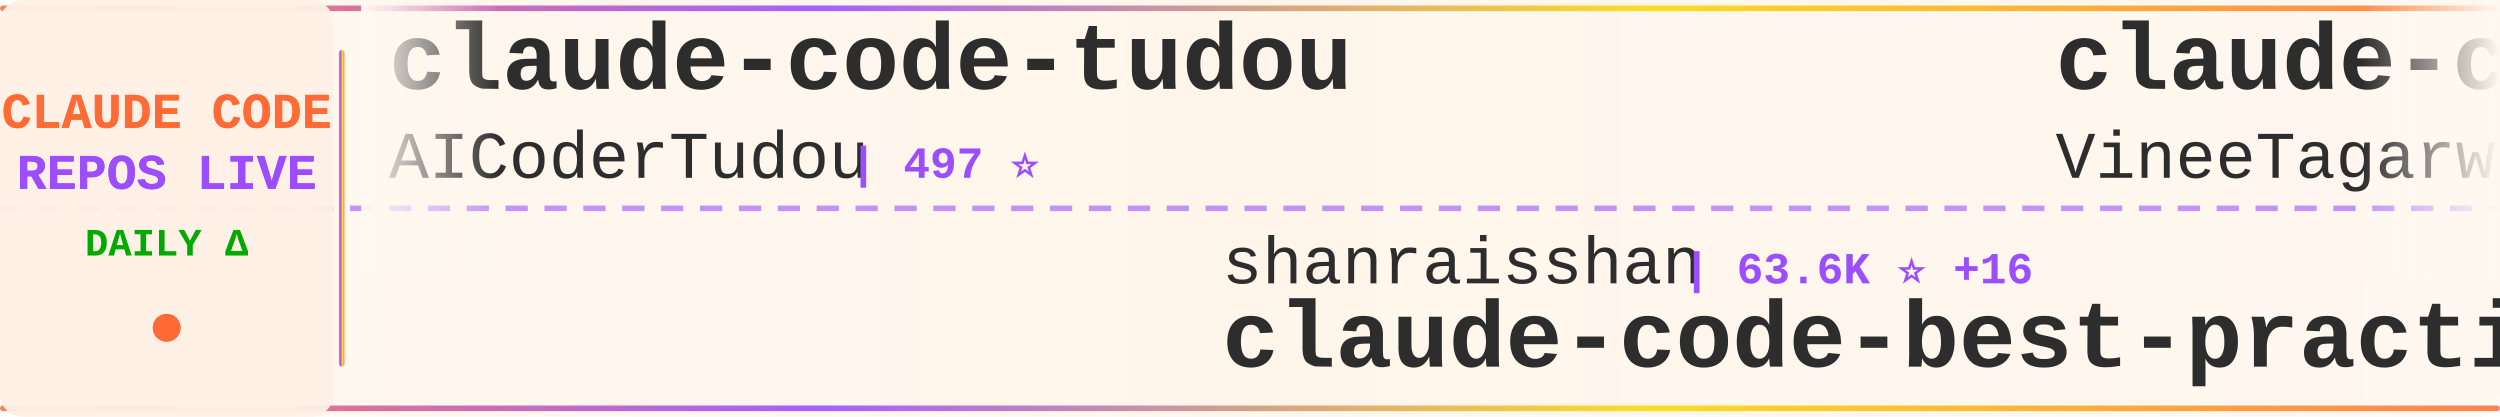
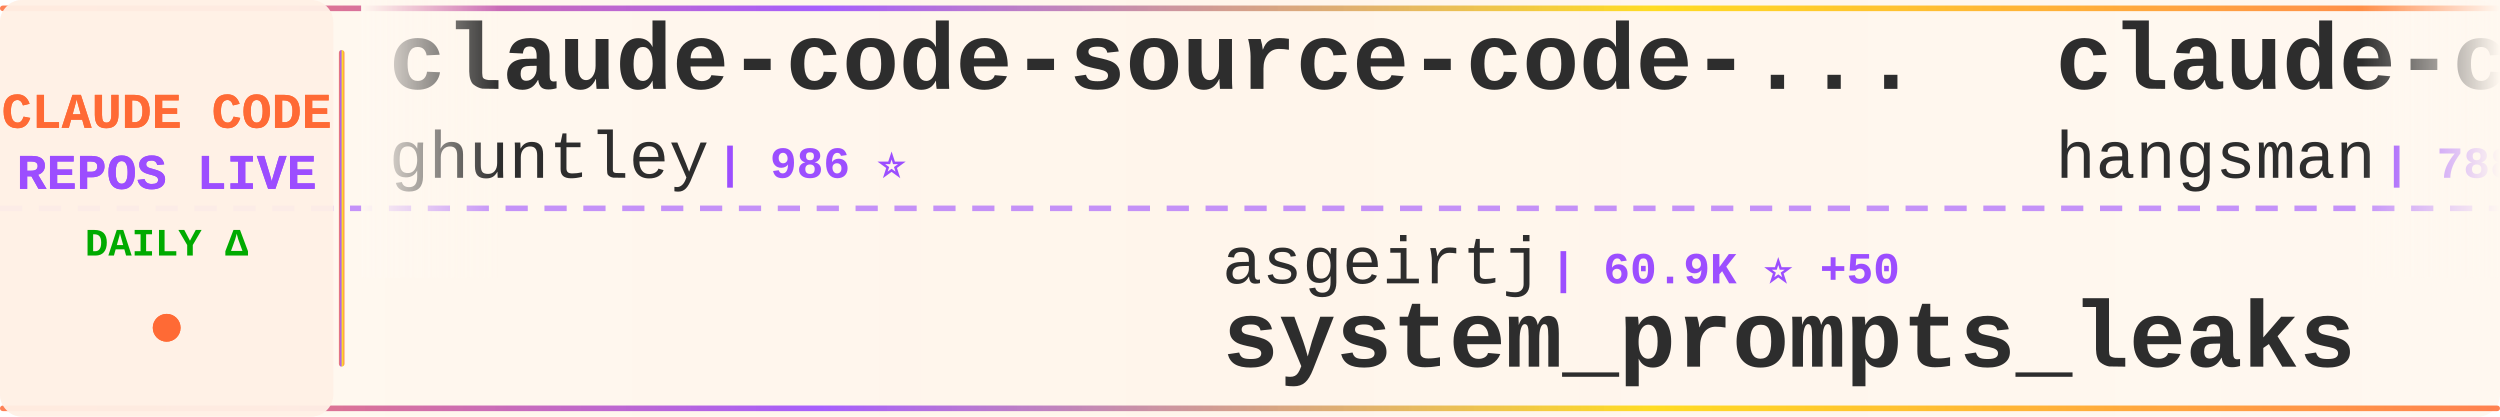
<svg xmlns="http://www.w3.org/2000/svg" width="900" height="150">
  <defs>
    <linearGradient id="tickerBg" x1="0%" y1="0%" x2="100%" y2="0%">
      <stop offset="0%" style="stop-color:#fff8f0;stop-opacity:0.98" />
      <stop offset="50%" style="stop-color:#fff5eb;stop-opacity:1" />
      <stop offset="100%" style="stop-color:#fff8f0;stop-opacity:0.98" />
    </linearGradient>
    <linearGradient id="borderGrad" x1="0%" y1="0%" x2="100%" y2="0%">
      <stop offset="0%" style="stop-color:#FF6B35;stop-opacity:0.85">
        <animate attributeName="stop-opacity" values="0.85;1;0.85" dur="2s" repeatCount="indefinite" />
      </stop>
      <stop offset="33%" style="stop-color:#9C4EFF;stop-opacity:0.9">
        <animate attributeName="stop-opacity" values="0.9;1;0.9" dur="2.2s" repeatCount="indefinite" />
      </stop>
      <stop offset="66%" style="stop-color:#FFD700;stop-opacity:0.85">
        <animate attributeName="stop-opacity" values="0.85;1;0.85" dur="1.8s" repeatCount="indefinite" />
      </stop>
      <stop offset="100%" style="stop-color:#FF6B35;stop-opacity:0.85">
        <animate attributeName="stop-opacity" values="0.85;1;0.85" dur="2s" repeatCount="indefinite" />
      </stop>
    </linearGradient>
    <filter id="textGlow">
      <feGaussianBlur stdDeviation="0.15" result="coloredBlur" />
      <feMerge>
        <feMergeNode in="coloredBlur" />
        <feMergeNode in="SourceGraphic" />
      </feMerge>
    </filter>
    <filter id="metricGlow">
      <feGaussianBlur stdDeviation="0.2" result="coloredBlur" />
      <feMerge>
        <feMergeNode in="coloredBlur" />
        <feMergeNode in="SourceGraphic" />
      </feMerge>
    </filter>
    <linearGradient id="leftFade" x1="0%" y1="0%" x2="100%" y2="0%">
      <stop offset="0%" style="stop-color:#fff8f0;stop-opacity:1" />
      <stop offset="100%" style="stop-color:#fff8f0;stop-opacity:0" />
    </linearGradient>
    <linearGradient id="rightFade" x1="0%" y1="0%" x2="100%" y2="0%">
      <stop offset="0%" style="stop-color:#fff8f0;stop-opacity:0" />
      <stop offset="100%" style="stop-color:#fff8f0;stop-opacity:1" />
    </linearGradient>
  </defs>
  <rect width="900" height="150" fill="url(#tickerBg)" rx="8" />
  <rect x="0" y="2" width="900" height="2" fill="url(#borderGrad)" rx="1" />
  <rect x="0" y="146" width="900" height="2" fill="url(#borderGrad)" rx="1" />
  <line x1="0" y1="75" x2="900" y2="75" stroke="#9C4EFF" stroke-width="2" stroke-dasharray="8 6" opacity="0.6" />
  <rect x="0" y="0" width="120" height="150" fill="#fff0e6" opacity="0.95" rx="8" />
  <text x="60" y="46" font-family="'Courier New', monospace" font-size="18" font-weight="bold" fill="#FF6B35" text-anchor="middle" filter="url(#textGlow)">
    CLAUDE CODE
  </text>
  <text x="60" y="68" font-family="'Courier New', monospace" font-size="18" font-weight="bold" fill="#9C4EFF" text-anchor="middle" filter="url(#textGlow)">
    REPOS LIVE
  </text>
  <text x="60" y="92" font-family="'Courier New', monospace" font-size="14" font-weight="bold" fill="#00aa00" text-anchor="middle">
    DAILY Δ
  </text>
  <circle cx="60" cy="118" r="5" fill="#FF6B35" filter="url(#metricGlow)">
    <animate attributeName="r" values="4;6;4" dur="1.5s" repeatCount="indefinite" />
    <animate attributeName="opacity" values="0.6;1;0.6" dur="1.5s" repeatCount="indefinite" />
  </circle>
  <rect x="122" y="18" width="2" height="114" fill="url(#borderGrad)" rx="1" />
  <clipPath id="tickerClip">
    <rect x="130" y="0" width="770" height="150" />
  </clipPath>
  <g clip-path="url(#tickerClip)">
    <g id="tickerItems">
      <animateTransform attributeName="transform" attributeType="XML" type="translate" from="0 0" to="-3000 0" dur="54s" repeatCount="indefinite" />
      <g transform="translate(0, 0)">
-         <text x="140" y="32" font-family="'Courier New', monospace" font-size="34" font-weight="bold" fill="#2d2d2d">claude-code-tudou</text>
-         <text x="140" y="64" font-family="'Courier New', monospace" font-size="24" font-weight="normal" fill="#2d2d2d" opacity="1.0">AICoderTudou</text>
-         <text x="306" y="64" font-family="'Courier New', monospace" font-size="16" font-weight="bold" fill="#9C4EFF"> | 497 ⭐</text>
+         <text x="140" y="32" font-family="'Courier New', monospace" font-size="34" font-weight="bold" fill="#2d2d2d">claude-code-source-code-...</text>
+         <text x="140" y="64" font-family="'Courier New', monospace" font-size="24" font-weight="normal" fill="#2d2d2d" opacity="1.0">ghuntley</text>
+         <text x="258" y="64" font-family="'Courier New', monospace" font-size="16" font-weight="bold" fill="#9C4EFF"> | 986 ⭐</text>
      </g>
      <g transform="translate(300, 0)">
-         <text x="140" y="102" font-family="'Courier New', monospace" font-size="24" font-weight="normal" fill="#2d2d2d" opacity="1.0">shanraisshan</text>
-         <text x="306" y="102" font-family="'Courier New', monospace" font-size="16" font-weight="bold" fill="#9C4EFF"> | 63.6K ⭐ +16</text>
-         <text x="140" y="132" font-family="'Courier New', monospace" font-size="34" font-weight="bold" fill="#2d2d2d">claude-code-best-practic...</text>
+         <text x="140" y="102" font-family="'Courier New', monospace" font-size="24" font-weight="normal" fill="#2d2d2d" opacity="1.0">asgeirtj</text>
+         <text x="258" y="102" font-family="'Courier New', monospace" font-size="16" font-weight="bold" fill="#9C4EFF"> | 60.9K ⭐ +50</text>
+         <text x="140" y="132" font-family="'Courier New', monospace" font-size="34" font-weight="bold" fill="#2d2d2d">system_prompts_leaks</text>
      </g>
      <g transform="translate(600, 0)">
-         <text x="140" y="32" font-family="'Courier New', monospace" font-size="34" font-weight="bold" fill="#2d2d2d">claude-code</text>
-         <text x="140" y="64" font-family="'Courier New', monospace" font-size="24" font-weight="normal" fill="#2d2d2d" opacity="1.0">VineeTagarwaL-code</text>
-         <text x="378" y="64" font-family="'Courier New', monospace" font-size="16" font-weight="bold" fill="#9C4EFF"> | 274 ⭐</text>
+         <text x="140" y="32" font-family="'Courier New', monospace" font-size="34" font-weight="bold" fill="#2d2d2d">claude-code-source</text>
+         <text x="140" y="64" font-family="'Courier New', monospace" font-size="24" font-weight="normal" fill="#2d2d2d" opacity="1.0">hangsman</text>
+         <text x="258" y="64" font-family="'Courier New', monospace" font-size="16" font-weight="bold" fill="#9C4EFF"> | 788 ⭐</text>
      </g>
      <g transform="translate(900, 0)">
-         <text x="140" y="102" font-family="'Courier New', monospace" font-size="24" font-weight="normal" fill="#2d2d2d" opacity="1.0">frankbria</text>
-         <text x="270" y="102" font-family="'Courier New', monospace" font-size="16" font-weight="bold" fill="#9C4EFF"> | 9.6K ⭐</text>
-         <text x="140" y="132" font-family="'Courier New', monospace" font-size="34" font-weight="bold" fill="#2d2d2d">ralph-claude-code</text>
+         <text x="140" y="102" font-family="'Courier New', monospace" font-size="24" font-weight="normal" fill="#2d2d2d" opacity="1.0">pedrohcgs</text>
+         <text x="270" y="102" font-family="'Courier New', monospace" font-size="16" font-weight="bold" fill="#9C4EFF"> | 1.4K ⭐ +2</text>
+         <text x="140" y="132" font-family="'Courier New', monospace" font-size="34" font-weight="bold" fill="#2d2d2d">claude-code-my-workflow</text>
      </g>
      <g transform="translate(1200, 0)">
-         <text x="140" y="32" font-family="'Courier New', monospace" font-size="34" font-weight="bold" fill="#2d2d2d">pi-vs-claude-code</text>
-         <text x="140" y="64" font-family="'Courier New', monospace" font-size="24" font-weight="normal" fill="#2d2d2d" opacity="1.0">disler</text>
-         <text x="234" y="64" font-family="'Courier New', monospace" font-size="16" font-weight="bold" fill="#9C4EFF"> | 1.5K ⭐ +1</text>
+         <text x="140" y="32" font-family="'Courier New', monospace" font-size="34" font-weight="bold" fill="#2d2d2d">claude-code-guide</text>
+         <text x="140" y="64" font-family="'Courier New', monospace" font-size="24" font-weight="normal" fill="#2d2d2d" opacity="1.0">Cranot</text>
+         <text x="234" y="64" font-family="'Courier New', monospace" font-size="16" font-weight="bold" fill="#9C4EFF"> | 2.9K ⭐ +2</text>
      </g>
      <g transform="translate(1500, 0)">
-         <text x="140" y="102" font-family="'Courier New', monospace" font-size="24" font-weight="normal" fill="#2d2d2d" opacity="1.0">zebbern</text>
-         <text x="246" y="102" font-family="'Courier New', monospace" font-size="16" font-weight="bold" fill="#9C4EFF"> | 4.4K ⭐</text>
-         <text x="140" y="132" font-family="'Courier New', monospace" font-size="34" font-weight="bold" fill="#2d2d2d">claude-code-guide</text>
+         <text x="140" y="102" font-family="'Courier New', monospace" font-size="24" font-weight="normal" fill="#2d2d2d" opacity="1.0">VoltAgent</text>
+         <text x="270" y="102" font-family="'Courier New', monospace" font-size="16" font-weight="bold" fill="#9C4EFF"> | 23.8K ⭐ +8</text>
+         <text x="140" y="132" font-family="'Courier New', monospace" font-size="34" font-weight="bold" fill="#2d2d2d">awesome-claude-code-suba...</text>
      </g>
      <g transform="translate(1800, 0)">
-         <text x="140" y="32" font-family="'Courier New', monospace" font-size="34" font-weight="bold" fill="#2d2d2d">claude-code-source-build</text>
-         <text x="140" y="64" font-family="'Courier New', monospace" font-size="24" font-weight="normal" fill="#2d2d2d" opacity="1.0">andrew-kramer-inno</text>
-         <text x="378" y="64" font-family="'Courier New', monospace" font-size="16" font-weight="bold" fill="#9C4EFF"> | 595 ⭐</text>
+         <text x="140" y="32" font-family="'Courier New', monospace" font-size="34" font-weight="bold" fill="#2d2d2d">how-claude-code-works</text>
+         <text x="140" y="64" font-family="'Courier New', monospace" font-size="24" font-weight="normal" fill="#2d2d2d" opacity="1.0">Windy3f3f3f3f</text>
+         <text x="318" y="64" font-family="'Courier New', monospace" font-size="16" font-weight="bold" fill="#9C4EFF"> | 3.3K ⭐</text>
      </g>
      <g transform="translate(2100, 0)">
-         <text x="140" y="102" font-family="'Courier New', monospace" font-size="24" font-weight="normal" fill="#2d2d2d" opacity="1.0">1rgs</text>
-         <text x="210" y="102" font-family="'Courier New', monospace" font-size="16" font-weight="bold" fill="#9C4EFF"> | 3.7K ⭐</text>
-         <text x="140" y="132" font-family="'Courier New', monospace" font-size="34" font-weight="bold" fill="#2d2d2d">claude-code-proxy</text>
+         <text x="140" y="102" font-family="'Courier New', monospace" font-size="24" font-weight="normal" fill="#2d2d2d" opacity="1.0">router-for-me</text>
+         <text x="318" y="102" font-family="'Courier New', monospace" font-size="16" font-weight="bold" fill="#9C4EFF"> | 45.2K ⭐ +20</text>
+         <text x="140" y="132" font-family="'Courier New', monospace" font-size="34" font-weight="bold" fill="#2d2d2d">CLIProxyAPI</text>
      </g>
      <g transform="translate(2400, 0)">
-         <text x="140" y="32" font-family="'Courier New', monospace" font-size="34" font-weight="bold" fill="#2d2d2d">claude-code-workflows</text>
-         <text x="140" y="64" font-family="'Courier New', monospace" font-size="24" font-weight="normal" fill="#2d2d2d" opacity="1.0">OneRedOak</text>
-         <text x="270" y="64" font-family="'Courier New', monospace" font-size="16" font-weight="bold" fill="#9C4EFF"> | 3.9K ⭐</text>
+         <text x="140" y="32" font-family="'Courier New', monospace" font-size="34" font-weight="bold" fill="#2d2d2d">ralph-claude-code</text>
+         <text x="140" y="64" font-family="'Courier New', monospace" font-size="24" font-weight="normal" fill="#2d2d2d" opacity="1.0">frankbria</text>
+         <text x="270" y="64" font-family="'Courier New', monospace" font-size="16" font-weight="bold" fill="#9C4EFF"> | 9.6K ⭐</text>
      </g>
      <g transform="translate(2700, 0)">
-         <text x="140" y="102" font-family="'Courier New', monospace" font-size="24" font-weight="normal" fill="#2d2d2d" opacity="1.0">edmund-io</text>
-         <text x="270" y="102" font-family="'Courier New', monospace" font-size="16" font-weight="bold" fill="#9C4EFF"> | 1.5K ⭐ +1</text>
-         <text x="140" y="132" font-family="'Courier New', monospace" font-size="34" font-weight="bold" fill="#2d2d2d">edmunds-claude-code</text>
+         <text x="140" y="102" font-family="'Courier New', monospace" font-size="24" font-weight="normal" fill="#2d2d2d" opacity="1.0">alex000kim</text>
+         <text x="282" y="102" font-family="'Courier New', monospace" font-size="16" font-weight="bold" fill="#9C4EFF"> | 232 ⭐</text>
+         <text x="140" y="132" font-family="'Courier New', monospace" font-size="34" font-weight="bold" fill="#2d2d2d">claude-code</text>
      </g>
      <g transform="translate(3000, 0)">
-         <text x="140" y="32" font-family="'Courier New', monospace" font-size="34" font-weight="bold" fill="#2d2d2d">claude-code-tudou</text>
-         <text x="140" y="64" font-family="'Courier New', monospace" font-size="24" font-weight="normal" fill="#2d2d2d" opacity="1.0">AICoderTudou</text>
-         <text x="306" y="64" font-family="'Courier New', monospace" font-size="16" font-weight="bold" fill="#9C4EFF"> | 497 ⭐</text>
+         <text x="140" y="32" font-family="'Courier New', monospace" font-size="34" font-weight="bold" fill="#2d2d2d">claude-code-source-code-...</text>
+         <text x="140" y="64" font-family="'Courier New', monospace" font-size="24" font-weight="normal" fill="#2d2d2d" opacity="1.0">ghuntley</text>
+         <text x="258" y="64" font-family="'Courier New', monospace" font-size="16" font-weight="bold" fill="#9C4EFF"> | 986 ⭐</text>
      </g>
      <g transform="translate(3300, 0)">
-         <text x="140" y="102" font-family="'Courier New', monospace" font-size="24" font-weight="normal" fill="#2d2d2d" opacity="1.0">shanraisshan</text>
-         <text x="306" y="102" font-family="'Courier New', monospace" font-size="16" font-weight="bold" fill="#9C4EFF"> | 63.6K ⭐ +16</text>
-         <text x="140" y="132" font-family="'Courier New', monospace" font-size="34" font-weight="bold" fill="#2d2d2d">claude-code-best-practic...</text>
+         <text x="140" y="102" font-family="'Courier New', monospace" font-size="24" font-weight="normal" fill="#2d2d2d" opacity="1.0">asgeirtj</text>
+         <text x="258" y="102" font-family="'Courier New', monospace" font-size="16" font-weight="bold" fill="#9C4EFF"> | 60.9K ⭐ +50</text>
+         <text x="140" y="132" font-family="'Courier New', monospace" font-size="34" font-weight="bold" fill="#2d2d2d">system_prompts_leaks</text>
      </g>
      <g transform="translate(3600, 0)">
-         <text x="140" y="32" font-family="'Courier New', monospace" font-size="34" font-weight="bold" fill="#2d2d2d">claude-code</text>
-         <text x="140" y="64" font-family="'Courier New', monospace" font-size="24" font-weight="normal" fill="#2d2d2d" opacity="1.0">VineeTagarwaL-code</text>
-         <text x="378" y="64" font-family="'Courier New', monospace" font-size="16" font-weight="bold" fill="#9C4EFF"> | 274 ⭐</text>
+         <text x="140" y="32" font-family="'Courier New', monospace" font-size="34" font-weight="bold" fill="#2d2d2d">claude-code-source</text>
+         <text x="140" y="64" font-family="'Courier New', monospace" font-size="24" font-weight="normal" fill="#2d2d2d" opacity="1.0">hangsman</text>
+         <text x="258" y="64" font-family="'Courier New', monospace" font-size="16" font-weight="bold" fill="#9C4EFF"> | 788 ⭐</text>
      </g>
      <g transform="translate(3900, 0)">
-         <text x="140" y="102" font-family="'Courier New', monospace" font-size="24" font-weight="normal" fill="#2d2d2d" opacity="1.0">frankbria</text>
-         <text x="270" y="102" font-family="'Courier New', monospace" font-size="16" font-weight="bold" fill="#9C4EFF"> | 9.6K ⭐</text>
-         <text x="140" y="132" font-family="'Courier New', monospace" font-size="34" font-weight="bold" fill="#2d2d2d">ralph-claude-code</text>
+         <text x="140" y="102" font-family="'Courier New', monospace" font-size="24" font-weight="normal" fill="#2d2d2d" opacity="1.0">pedrohcgs</text>
+         <text x="270" y="102" font-family="'Courier New', monospace" font-size="16" font-weight="bold" fill="#9C4EFF"> | 1.4K ⭐ +2</text>
+         <text x="140" y="132" font-family="'Courier New', monospace" font-size="34" font-weight="bold" fill="#2d2d2d">claude-code-my-workflow</text>
      </g>
    </g>
  </g>
  <rect x="130" y="0" width="50" height="100" fill="url(#leftFade)" />
  <rect x="850" y="0" width="50" height="100" fill="url(#rightFade)" />
</svg>
